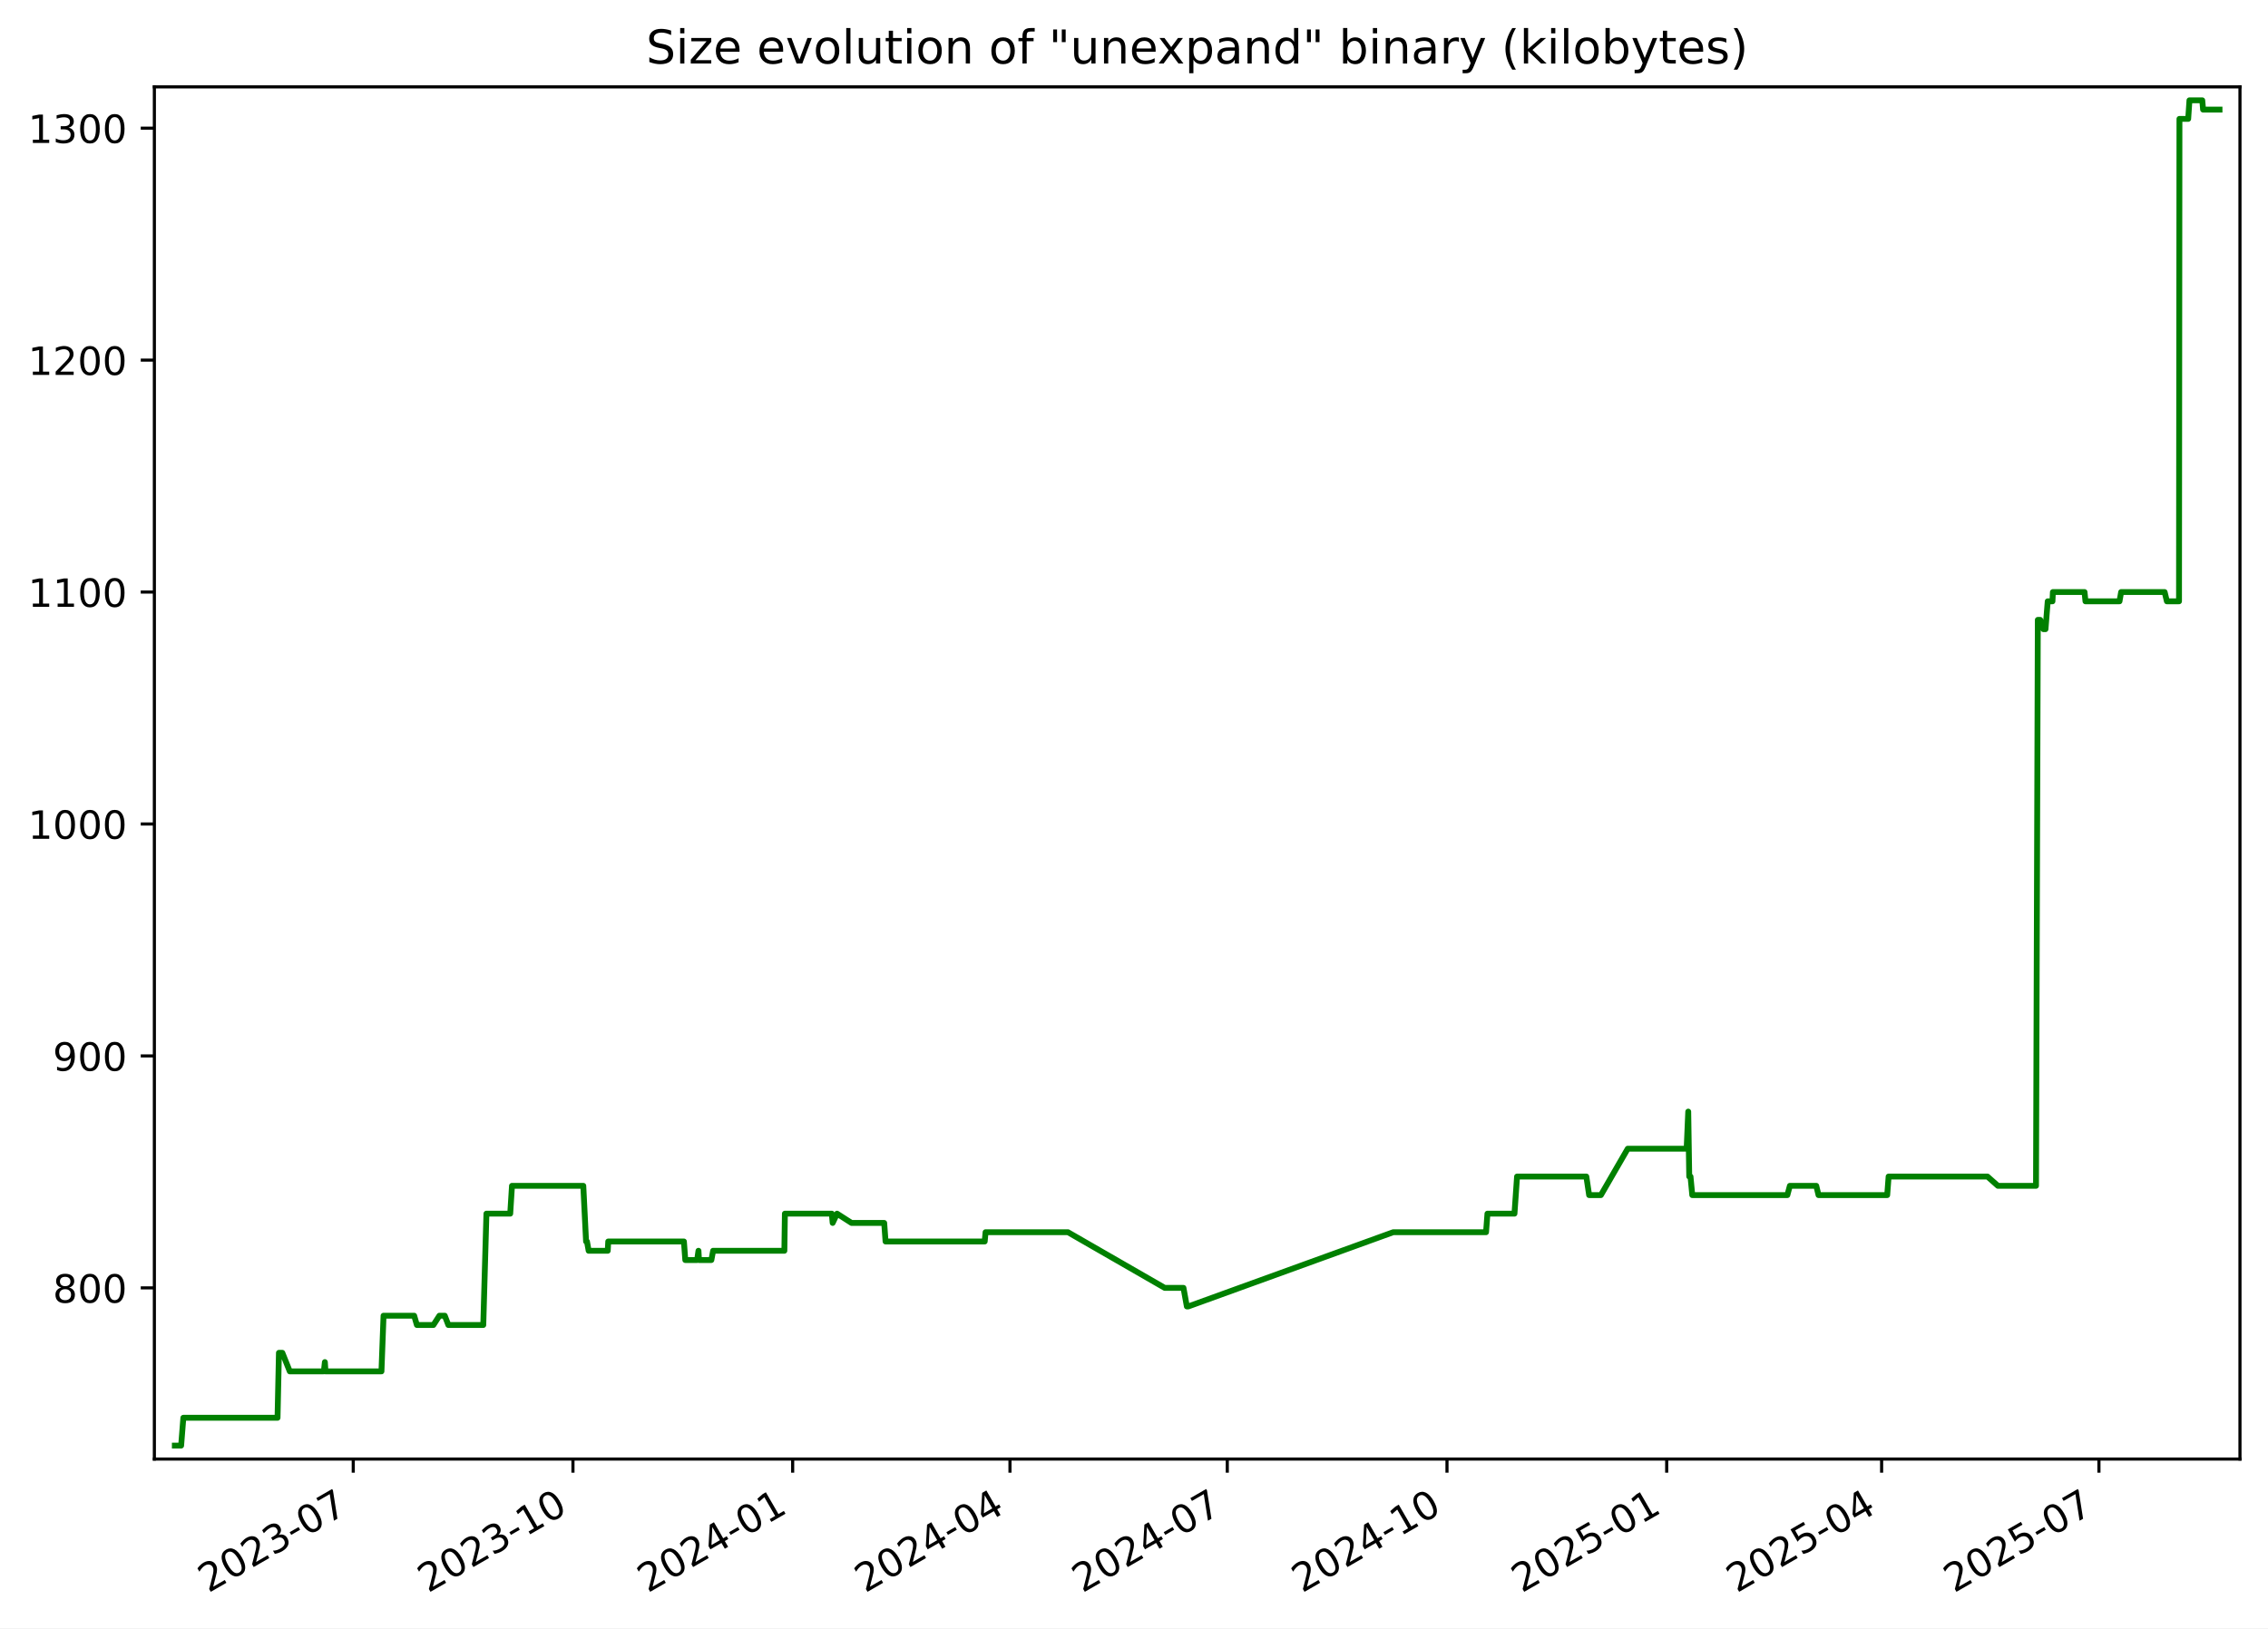
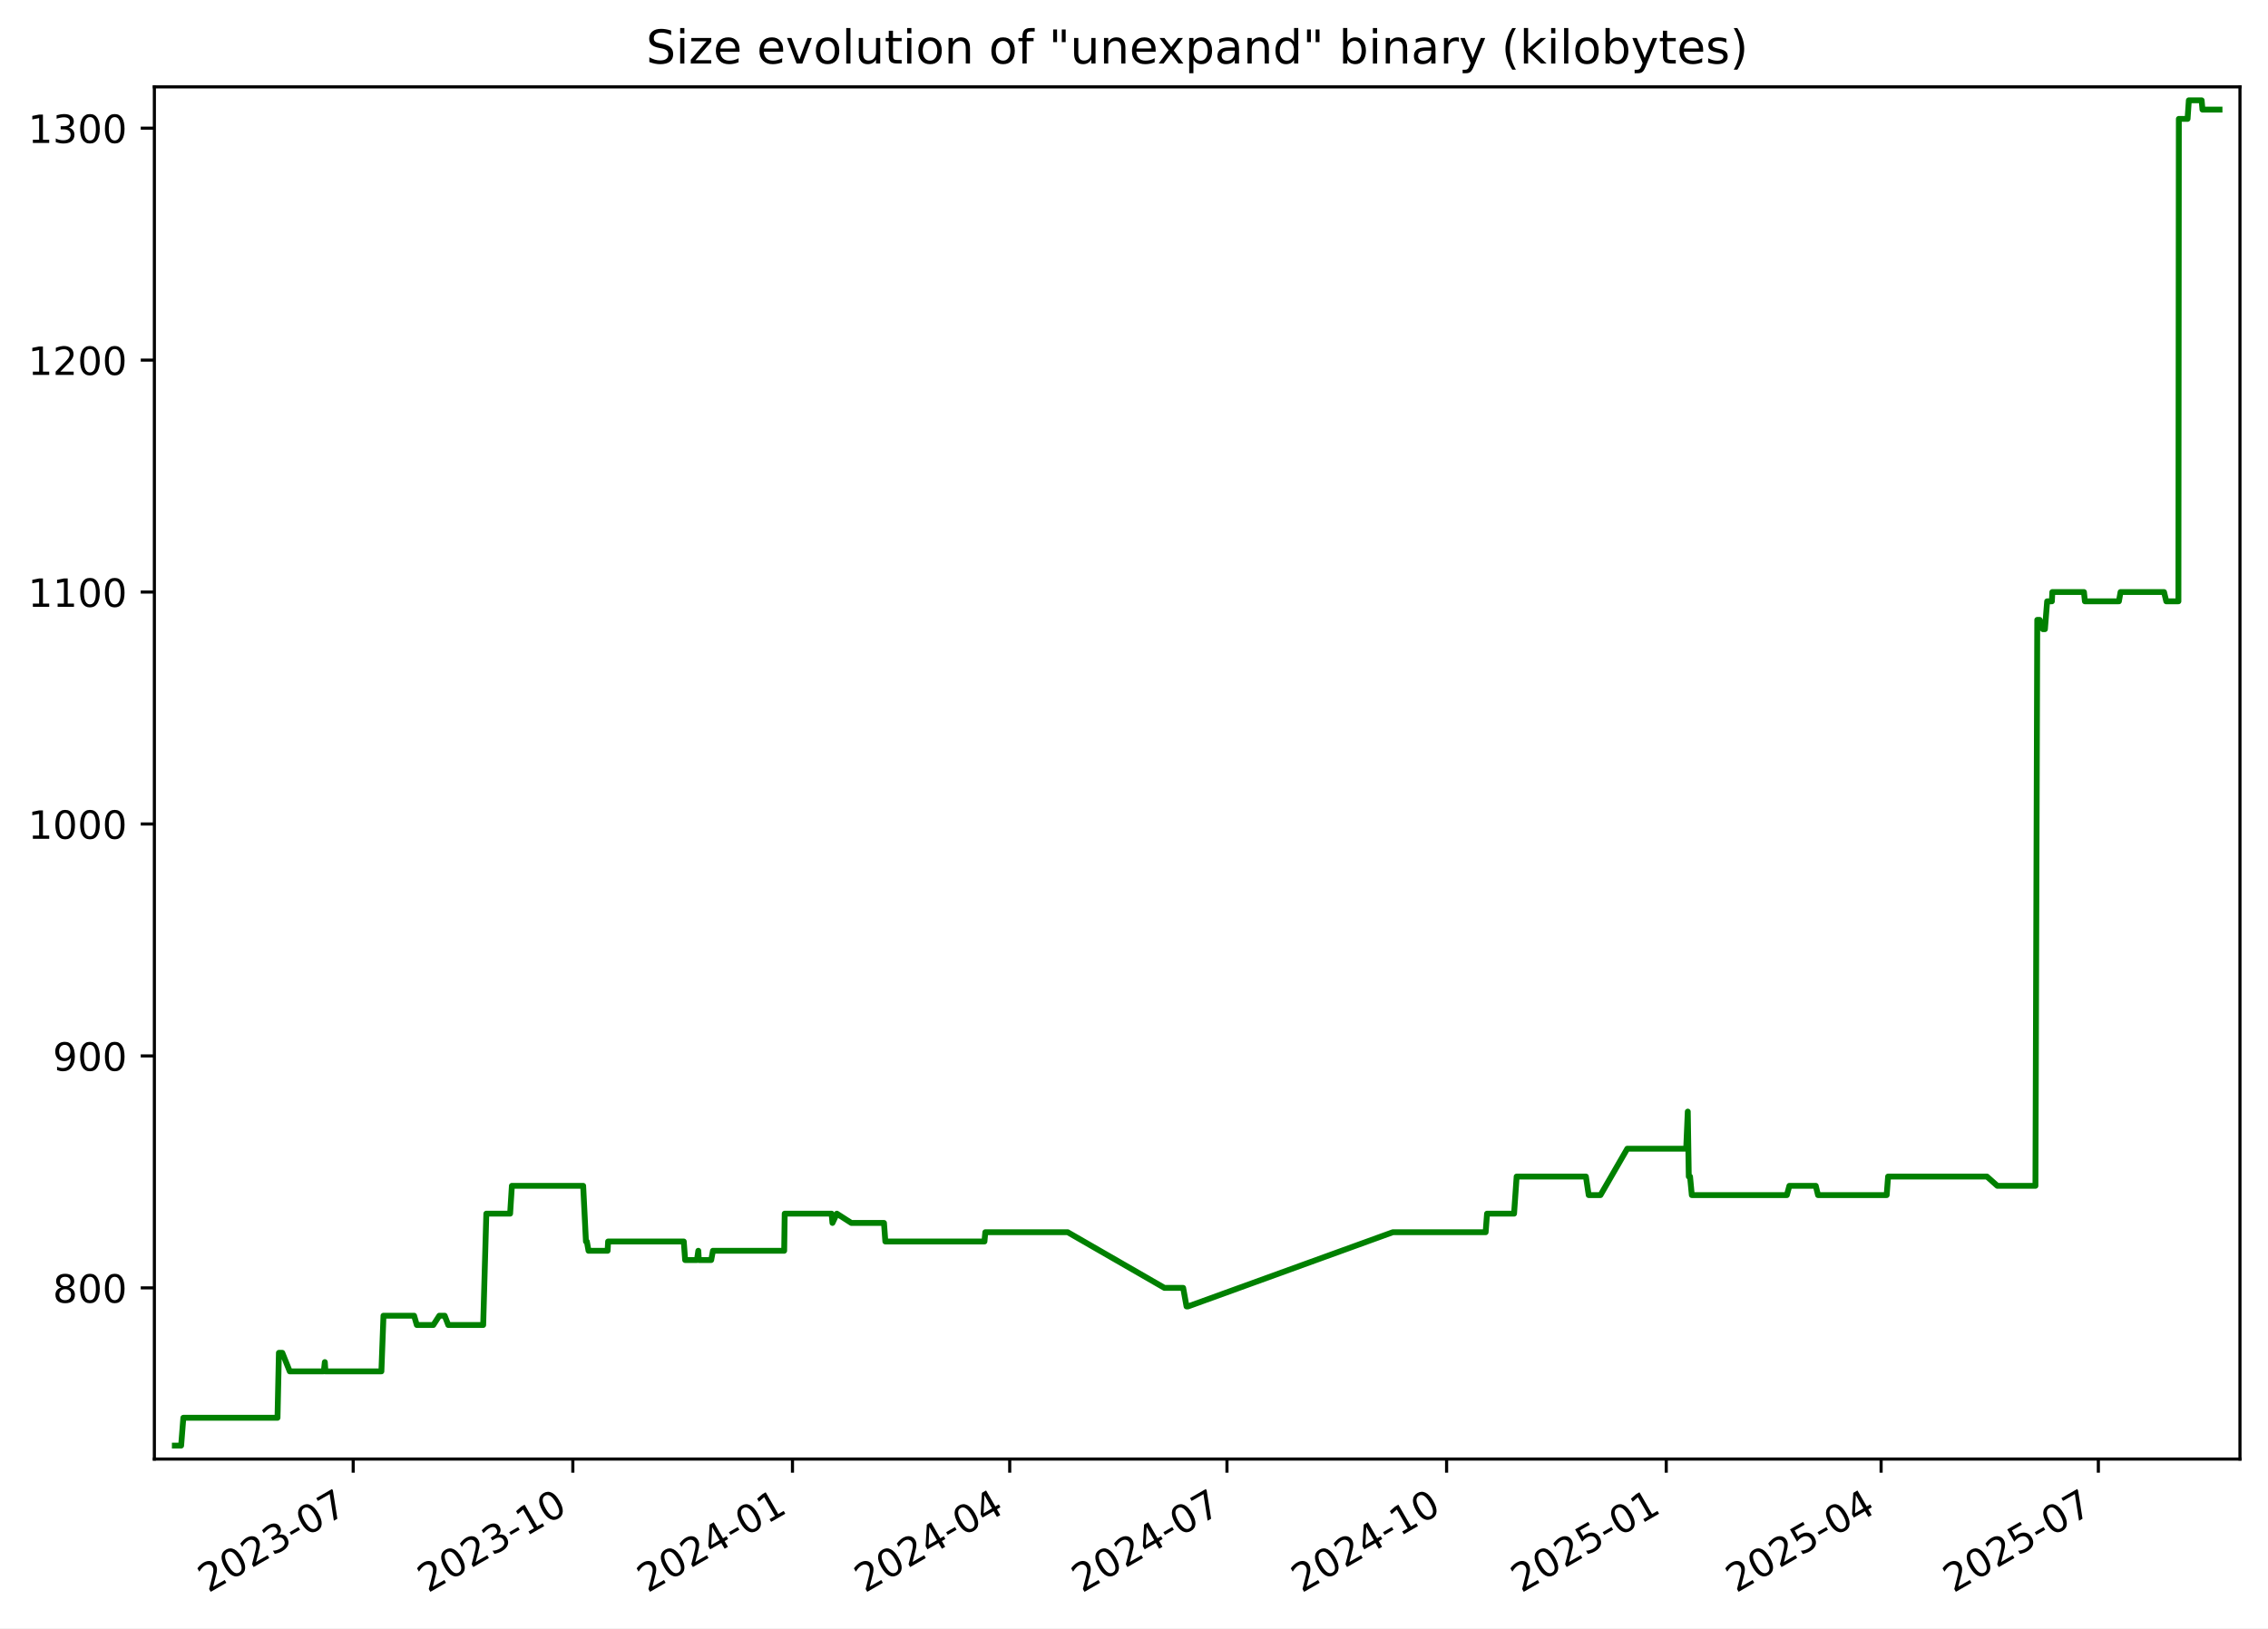
<svg xmlns="http://www.w3.org/2000/svg" xmlns:xlink="http://www.w3.org/1999/xlink" width="582.53pt" height="418.303pt" viewBox="0 0 582.53 418.303" version="1.1">
  <defs>
    <style type="text/css">*{stroke-linejoin: round; stroke-linecap: butt}</style>
  </defs>
  <g id="figure_1">
    <g id="patch_1">
      <path d="M -0 418.303  L 582.53 418.303  L 582.53 0  L -0 0  z " style="fill: #ffffff" />
    </g>
    <g id="axes_1">
      <g id="patch_2">
        <path d="M 39.65 374.83  L 575.33 374.83  L 575.33 22.318  L 39.65 22.318  z " style="fill: #ffffff" />
      </g>
      <g id="matplotlib.axis_1">
        <g id="xtick_1">
          <g id="line2d_1">
            <defs>
-               <path id="me4d3a68f0d" d="M 0 0  L 0 3.5  " style="stroke: #000000; stroke-width: 0.8" />
+               <path id="m071b7fc73e" d="M 0 0  L 0 3.5  " style="stroke: #000000; stroke-width: 0.8" />
            </defs>
            <g>
-               <use xlink:href="#me4d3a68f0d" x="90.733" y="374.83" style="stroke: #000000; stroke-width: 0.8" />
+               <use xlink:href="#m071b7fc73e" x="90.719" y="374.83" style="stroke: #000000; stroke-width: 0.8" />
            </g>
          </g>
          <g id="text_1">
-             <g transform="translate(53.50822 409.302) rotate(-30) scale(0.1 -0.1)">
+             <g transform="translate(53.49431 409.302) rotate(-30) scale(0.1 -0.1)">
              <defs>
                <path id="DejaVuSans-32" d="M 1228 531  L 3431 531  L 3431 0  L 469 0  L 469 531  Q 828 903 1448 1529  Q 2069 2156 2228 2338  Q 2531 2678 2651 2914  Q 2772 3150 2772 3378  Q 2772 3750 2511 3984  Q 2250 4219 1831 4219  Q 1534 4219 1204 4116  Q 875 4013 500 3803  L 500 4441  Q 881 4594 1212 4672  Q 1544 4750 1819 4750  Q 2544 4750 2975 4387  Q 3406 4025 3406 3419  Q 3406 3131 3298 2873  Q 3191 2616 2906 2266  Q 2828 2175 2409 1742  Q 1991 1309 1228 531  z " transform="scale(0.015625)" />
                <path id="DejaVuSans-30" d="M 2034 4250  Q 1547 4250 1301 3770  Q 1056 3291 1056 2328  Q 1056 1369 1301 889  Q 1547 409 2034 409  Q 2525 409 2770 889  Q 3016 1369 3016 2328  Q 3016 3291 2770 3770  Q 2525 4250 2034 4250  z M 2034 4750  Q 2819 4750 3233 4129  Q 3647 3509 3647 2328  Q 3647 1150 3233 529  Q 2819 -91 2034 -91  Q 1250 -91 836 529  Q 422 1150 422 2328  Q 422 3509 836 4129  Q 1250 4750 2034 4750  z " transform="scale(0.015625)" />
                <path id="DejaVuSans-33" d="M 2597 2516  Q 3050 2419 3304 2112  Q 3559 1806 3559 1356  Q 3559 666 3084 287  Q 2609 -91 1734 -91  Q 1441 -91 1130 -33  Q 819 25 488 141  L 488 750  Q 750 597 1062 519  Q 1375 441 1716 441  Q 2309 441 2620 675  Q 2931 909 2931 1356  Q 2931 1769 2642 2001  Q 2353 2234 1838 2234  L 1294 2234  L 1294 2753  L 1863 2753  Q 2328 2753 2575 2939  Q 2822 3125 2822 3475  Q 2822 3834 2567 4026  Q 2313 4219 1838 4219  Q 1578 4219 1281 4162  Q 984 4106 628 3988  L 628 4550  Q 988 4650 1302 4700  Q 1616 4750 1894 4750  Q 2613 4750 3031 4423  Q 3450 4097 3450 3541  Q 3450 3153 3228 2886  Q 3006 2619 2597 2516  z " transform="scale(0.015625)" />
                <path id="DejaVuSans-2d" d="M 313 2009  L 1997 2009  L 1997 1497  L 313 1497  L 313 2009  z " transform="scale(0.015625)" />
                <path id="DejaVuSans-37" d="M 525 4666  L 3525 4666  L 3525 4397  L 1831 0  L 1172 0  L 2766 4134  L 525 4134  L 525 4666  z " transform="scale(0.015625)" />
              </defs>
              <use xlink:href="#DejaVuSans-32" />
              <use xlink:href="#DejaVuSans-30" x="63.623" />
              <use xlink:href="#DejaVuSans-32" x="127.246" />
              <use xlink:href="#DejaVuSans-33" x="190.869" />
              <use xlink:href="#DejaVuSans-2d" x="254.492" />
              <use xlink:href="#DejaVuSans-30" x="290.576" />
              <use xlink:href="#DejaVuSans-37" x="354.199" />
            </g>
          </g>
        </g>
        <g id="xtick_2">
          <g id="line2d_2">
            <g>
-               <use xlink:href="#me4d3a68f0d" x="147.163" y="374.83" style="stroke: #000000; stroke-width: 0.8" />
+               <use xlink:href="#m071b7fc73e" x="147.132" y="374.83" style="stroke: #000000; stroke-width: 0.8" />
            </g>
          </g>
          <g id="text_2">
-             <g transform="translate(109.9381 409.302) rotate(-30) scale(0.1 -0.1)">
+             <g transform="translate(109.9071 409.302) rotate(-30) scale(0.1 -0.1)">
              <defs>
                <path id="DejaVuSans-31" d="M 794 531  L 1825 531  L 1825 4091  L 703 3866  L 703 4441  L 1819 4666  L 2450 4666  L 2450 531  L 3481 531  L 3481 0  L 794 0  L 794 531  z " transform="scale(0.015625)" />
              </defs>
              <use xlink:href="#DejaVuSans-32" />
              <use xlink:href="#DejaVuSans-30" x="63.623" />
              <use xlink:href="#DejaVuSans-32" x="127.246" />
              <use xlink:href="#DejaVuSans-33" x="190.869" />
              <use xlink:href="#DejaVuSans-2d" x="254.492" />
              <use xlink:href="#DejaVuSans-31" x="290.576" />
              <use xlink:href="#DejaVuSans-30" x="354.199" />
            </g>
          </g>
        </g>
        <g id="xtick_3">
          <g id="line2d_3">
            <g>
-               <use xlink:href="#me4d3a68f0d" x="203.593" y="374.83" style="stroke: #000000; stroke-width: 0.8" />
+               <use xlink:href="#m071b7fc73e" x="203.545" y="374.83" style="stroke: #000000; stroke-width: 0.8" />
            </g>
          </g>
          <g id="text_3">
-             <g transform="translate(166.3681 409.302) rotate(-30) scale(0.1 -0.1)">
+             <g transform="translate(166.3199 409.302) rotate(-30) scale(0.1 -0.1)">
              <defs>
                <path id="DejaVuSans-34" d="M 2419 4116  L 825 1625  L 2419 1625  L 2419 4116  z M 2253 4666  L 3047 4666  L 3047 1625  L 3713 1625  L 3713 1100  L 3047 1100  L 3047 0  L 2419 0  L 2419 1100  L 313 1100  L 313 1709  L 2253 4666  z " transform="scale(0.015625)" />
              </defs>
              <use xlink:href="#DejaVuSans-32" />
              <use xlink:href="#DejaVuSans-30" x="63.623" />
              <use xlink:href="#DejaVuSans-32" x="127.246" />
              <use xlink:href="#DejaVuSans-34" x="190.869" />
              <use xlink:href="#DejaVuSans-2d" x="254.492" />
              <use xlink:href="#DejaVuSans-30" x="290.576" />
              <use xlink:href="#DejaVuSans-31" x="354.199" />
            </g>
          </g>
        </g>
        <g id="xtick_4">
          <g id="line2d_4">
            <g>
-               <use xlink:href="#me4d3a68f0d" x="259.409" y="374.83" style="stroke: #000000; stroke-width: 0.8" />
+               <use xlink:href="#m071b7fc73e" x="259.344" y="374.83" style="stroke: #000000; stroke-width: 0.8" />
            </g>
          </g>
          <g id="text_4">
-             <g transform="translate(222.1846 409.302) rotate(-30) scale(0.1 -0.1)">
+             <g transform="translate(222.1195 409.302) rotate(-30) scale(0.1 -0.1)">
              <use xlink:href="#DejaVuSans-32" />
              <use xlink:href="#DejaVuSans-30" x="63.623" />
              <use xlink:href="#DejaVuSans-32" x="127.246" />
              <use xlink:href="#DejaVuSans-34" x="190.869" />
              <use xlink:href="#DejaVuSans-2d" x="254.492" />
              <use xlink:href="#DejaVuSans-30" x="290.576" />
              <use xlink:href="#DejaVuSans-34" x="354.199" />
            </g>
          </g>
        </g>
        <g id="xtick_5">
          <g id="line2d_5">
            <g>
-               <use xlink:href="#me4d3a68f0d" x="315.226" y="374.83" style="stroke: #000000; stroke-width: 0.8" />
+               <use xlink:href="#m071b7fc73e" x="315.144" y="374.83" style="stroke: #000000; stroke-width: 0.8" />
            </g>
          </g>
          <g id="text_5">
-             <g transform="translate(278.0012 409.302) rotate(-30) scale(0.1 -0.1)">
+             <g transform="translate(277.9192 409.302) rotate(-30) scale(0.1 -0.1)">
              <use xlink:href="#DejaVuSans-32" />
              <use xlink:href="#DejaVuSans-30" x="63.623" />
              <use xlink:href="#DejaVuSans-32" x="127.246" />
              <use xlink:href="#DejaVuSans-34" x="190.869" />
              <use xlink:href="#DejaVuSans-2d" x="254.492" />
              <use xlink:href="#DejaVuSans-30" x="290.576" />
              <use xlink:href="#DejaVuSans-37" x="354.199" />
            </g>
          </g>
        </g>
        <g id="xtick_6">
          <g id="line2d_6">
            <g>
-               <use xlink:href="#me4d3a68f0d" x="371.656" y="374.83" style="stroke: #000000; stroke-width: 0.8" />
+               <use xlink:href="#m071b7fc73e" x="371.557" y="374.83" style="stroke: #000000; stroke-width: 0.8" />
            </g>
          </g>
          <g id="text_6">
-             <g transform="translate(334.4311 409.302) rotate(-30) scale(0.1 -0.1)">
+             <g transform="translate(334.332 409.302) rotate(-30) scale(0.1 -0.1)">
              <use xlink:href="#DejaVuSans-32" />
              <use xlink:href="#DejaVuSans-30" x="63.623" />
              <use xlink:href="#DejaVuSans-32" x="127.246" />
              <use xlink:href="#DejaVuSans-34" x="190.869" />
              <use xlink:href="#DejaVuSans-2d" x="254.492" />
              <use xlink:href="#DejaVuSans-31" x="290.576" />
              <use xlink:href="#DejaVuSans-30" x="354.199" />
            </g>
          </g>
        </g>
        <g id="xtick_7">
          <g id="line2d_7">
            <g>
-               <use xlink:href="#me4d3a68f0d" x="428.086" y="374.83" style="stroke: #000000; stroke-width: 0.8" />
+               <use xlink:href="#m071b7fc73e" x="427.97" y="374.83" style="stroke: #000000; stroke-width: 0.8" />
            </g>
          </g>
          <g id="text_7">
-             <g transform="translate(390.8611 409.302) rotate(-30) scale(0.1 -0.1)">
+             <g transform="translate(390.7448 409.302) rotate(-30) scale(0.1 -0.1)">
              <defs>
                <path id="DejaVuSans-35" d="M 691 4666  L 3169 4666  L 3169 4134  L 1269 4134  L 1269 2991  Q 1406 3038 1543 3061  Q 1681 3084 1819 3084  Q 2600 3084 3056 2656  Q 3513 2228 3513 1497  Q 3513 744 3044 326  Q 2575 -91 1722 -91  Q 1428 -91 1123 -41  Q 819 9 494 109  L 494 744  Q 775 591 1075 516  Q 1375 441 1709 441  Q 2250 441 2565 725  Q 2881 1009 2881 1497  Q 2881 1984 2565 2268  Q 2250 2553 1709 2553  Q 1456 2553 1204 2497  Q 953 2441 691 2322  L 691 4666  z " transform="scale(0.015625)" />
              </defs>
              <use xlink:href="#DejaVuSans-32" />
              <use xlink:href="#DejaVuSans-30" x="63.623" />
              <use xlink:href="#DejaVuSans-32" x="127.246" />
              <use xlink:href="#DejaVuSans-35" x="190.869" />
              <use xlink:href="#DejaVuSans-2d" x="254.492" />
              <use xlink:href="#DejaVuSans-30" x="290.576" />
              <use xlink:href="#DejaVuSans-31" x="354.199" />
            </g>
          </g>
        </g>
        <g id="xtick_8">
          <g id="line2d_8">
            <g>
-               <use xlink:href="#me4d3a68f0d" x="483.289" y="374.83" style="stroke: #000000; stroke-width: 0.8" />
+               <use xlink:href="#m071b7fc73e" x="483.156" y="374.83" style="stroke: #000000; stroke-width: 0.8" />
            </g>
          </g>
          <g id="text_8">
-             <g transform="translate(446.0643 409.302) rotate(-30) scale(0.1 -0.1)">
+             <g transform="translate(445.9312 409.302) rotate(-30) scale(0.1 -0.1)">
              <use xlink:href="#DejaVuSans-32" />
              <use xlink:href="#DejaVuSans-30" x="63.623" />
              <use xlink:href="#DejaVuSans-32" x="127.246" />
              <use xlink:href="#DejaVuSans-35" x="190.869" />
              <use xlink:href="#DejaVuSans-2d" x="254.492" />
              <use xlink:href="#DejaVuSans-30" x="290.576" />
              <use xlink:href="#DejaVuSans-34" x="354.199" />
            </g>
          </g>
        </g>
        <g id="xtick_9">
          <g id="line2d_9">
            <g>
-               <use xlink:href="#me4d3a68f0d" x="539.106" y="374.83" style="stroke: #000000; stroke-width: 0.8" />
+               <use xlink:href="#m071b7fc73e" x="538.956" y="374.83" style="stroke: #000000; stroke-width: 0.8" />
            </g>
          </g>
          <g id="text_9">
-             <g transform="translate(501.8808 409.302) rotate(-30) scale(0.1 -0.1)">
+             <g transform="translate(501.7308 409.302) rotate(-30) scale(0.1 -0.1)">
              <use xlink:href="#DejaVuSans-32" />
              <use xlink:href="#DejaVuSans-30" x="63.623" />
              <use xlink:href="#DejaVuSans-32" x="127.246" />
              <use xlink:href="#DejaVuSans-35" x="190.869" />
              <use xlink:href="#DejaVuSans-2d" x="254.492" />
              <use xlink:href="#DejaVuSans-30" x="290.576" />
              <use xlink:href="#DejaVuSans-37" x="354.199" />
            </g>
          </g>
        </g>
      </g>
      <g id="matplotlib.axis_2">
        <g id="ytick_1">
          <g id="line2d_10">
            <defs>
-               <path id="mc0fd8eb464" d="M 0 0  L -3.5 0  " style="stroke: #000000; stroke-width: 0.8" />
+               <path id="m1ebd2b3ce1" d="M 0 0  L -3.5 0  " style="stroke: #000000; stroke-width: 0.8" />
            </defs>
            <g>
-               <use xlink:href="#mc0fd8eb464" x="39.65" y="330.856" style="stroke: #000000; stroke-width: 0.8" />
+               <use xlink:href="#m1ebd2b3ce1" x="39.65" y="330.856" style="stroke: #000000; stroke-width: 0.8" />
            </g>
          </g>
          <g id="text_10">
            <g transform="translate(13.5625 334.6547) scale(0.1 -0.1)">
              <defs>
                <path id="DejaVuSans-38" d="M 2034 2216  Q 1584 2216 1326 1975  Q 1069 1734 1069 1313  Q 1069 891 1326 650  Q 1584 409 2034 409  Q 2484 409 2743 651  Q 3003 894 3003 1313  Q 3003 1734 2745 1975  Q 2488 2216 2034 2216  z M 1403 2484  Q 997 2584 770 2862  Q 544 3141 544 3541  Q 544 4100 942 4425  Q 1341 4750 2034 4750  Q 2731 4750 3128 4425  Q 3525 4100 3525 3541  Q 3525 3141 3298 2862  Q 3072 2584 2669 2484  Q 3125 2378 3379 2068  Q 3634 1759 3634 1313  Q 3634 634 3220 271  Q 2806 -91 2034 -91  Q 1263 -91 848 271  Q 434 634 434 1313  Q 434 1759 690 2068  Q 947 2378 1403 2484  z M 1172 3481  Q 1172 3119 1398 2916  Q 1625 2713 2034 2713  Q 2441 2713 2670 2916  Q 2900 3119 2900 3481  Q 2900 3844 2670 4047  Q 2441 4250 2034 4250  Q 1625 4250 1398 4047  Q 1172 3844 1172 3481  z " transform="scale(0.015625)" />
              </defs>
              <use xlink:href="#DejaVuSans-38" />
              <use xlink:href="#DejaVuSans-30" x="63.623" />
              <use xlink:href="#DejaVuSans-30" x="127.246" />
            </g>
          </g>
        </g>
        <g id="ytick_2">
          <g id="line2d_11">
            <g>
-               <use xlink:href="#mc0fd8eb464" x="39.65" y="271.269" style="stroke: #000000; stroke-width: 0.8" />
+               <use xlink:href="#m1ebd2b3ce1" x="39.65" y="271.269" style="stroke: #000000; stroke-width: 0.8" />
            </g>
          </g>
          <g id="text_11">
            <g transform="translate(13.5625 275.0685) scale(0.1 -0.1)">
              <defs>
                <path id="DejaVuSans-39" d="M 703 97  L 703 672  Q 941 559 1184 500  Q 1428 441 1663 441  Q 2288 441 2617 861  Q 2947 1281 2994 2138  Q 2813 1869 2534 1725  Q 2256 1581 1919 1581  Q 1219 1581 811 2004  Q 403 2428 403 3163  Q 403 3881 828 4315  Q 1253 4750 1959 4750  Q 2769 4750 3195 4129  Q 3622 3509 3622 2328  Q 3622 1225 3098 567  Q 2575 -91 1691 -91  Q 1453 -91 1209 -44  Q 966 3 703 97  z M 1959 2075  Q 2384 2075 2632 2365  Q 2881 2656 2881 3163  Q 2881 3666 2632 3958  Q 2384 4250 1959 4250  Q 1534 4250 1286 3958  Q 1038 3666 1038 3163  Q 1038 2656 1286 2365  Q 1534 2075 1959 2075  z " transform="scale(0.015625)" />
              </defs>
              <use xlink:href="#DejaVuSans-39" />
              <use xlink:href="#DejaVuSans-30" x="63.623" />
              <use xlink:href="#DejaVuSans-30" x="127.246" />
            </g>
          </g>
        </g>
        <g id="ytick_3">
          <g id="line2d_12">
            <g>
-               <use xlink:href="#mc0fd8eb464" x="39.65" y="211.683" style="stroke: #000000; stroke-width: 0.8" />
+               <use xlink:href="#m1ebd2b3ce1" x="39.65" y="211.683" style="stroke: #000000; stroke-width: 0.8" />
            </g>
          </g>
          <g id="text_12">
            <g transform="translate(7.2 215.4823) scale(0.1 -0.1)">
              <use xlink:href="#DejaVuSans-31" />
              <use xlink:href="#DejaVuSans-30" x="63.623" />
              <use xlink:href="#DejaVuSans-30" x="127.246" />
              <use xlink:href="#DejaVuSans-30" x="190.869" />
            </g>
          </g>
        </g>
        <g id="ytick_4">
          <g id="line2d_13">
            <g>
-               <use xlink:href="#mc0fd8eb464" x="39.65" y="152.097" style="stroke: #000000; stroke-width: 0.8" />
+               <use xlink:href="#m1ebd2b3ce1" x="39.65" y="152.097" style="stroke: #000000; stroke-width: 0.8" />
            </g>
          </g>
          <g id="text_13">
            <g transform="translate(7.2 155.8961) scale(0.1 -0.1)">
              <use xlink:href="#DejaVuSans-31" />
              <use xlink:href="#DejaVuSans-31" x="63.623" />
              <use xlink:href="#DejaVuSans-30" x="127.246" />
              <use xlink:href="#DejaVuSans-30" x="190.869" />
            </g>
          </g>
        </g>
        <g id="ytick_5">
          <g id="line2d_14">
            <g>
-               <use xlink:href="#mc0fd8eb464" x="39.65" y="92.511" style="stroke: #000000; stroke-width: 0.8" />
+               <use xlink:href="#m1ebd2b3ce1" x="39.65" y="92.511" style="stroke: #000000; stroke-width: 0.8" />
            </g>
          </g>
          <g id="text_14">
            <g transform="translate(7.2 96.30989) scale(0.1 -0.1)">
              <use xlink:href="#DejaVuSans-31" />
              <use xlink:href="#DejaVuSans-32" x="63.623" />
              <use xlink:href="#DejaVuSans-30" x="127.246" />
              <use xlink:href="#DejaVuSans-30" x="190.869" />
            </g>
          </g>
        </g>
        <g id="ytick_6">
          <g id="line2d_15">
            <g>
-               <use xlink:href="#mc0fd8eb464" x="39.65" y="32.924" style="stroke: #000000; stroke-width: 0.8" />
+               <use xlink:href="#m1ebd2b3ce1" x="39.65" y="32.924" style="stroke: #000000; stroke-width: 0.8" />
            </g>
          </g>
          <g id="text_15">
            <g transform="translate(7.2 36.72369) scale(0.1 -0.1)">
              <use xlink:href="#DejaVuSans-31" />
              <use xlink:href="#DejaVuSans-33" x="63.623" />
              <use xlink:href="#DejaVuSans-30" x="127.246" />
              <use xlink:href="#DejaVuSans-30" x="190.869" />
            </g>
          </g>
        </g>
      </g>
      <g id="line2d_16">
-         <path d="M 44.902 371.374  L 46.525 371.374  L 47.093 364.224  L 71.285 364.224  L 71.644 347.54  L 72.52 347.54  L 74.432 352.307  L 83.183 352.307  L 83.444 349.923  L 83.599 352.307  L 97.977 352.307  L 98.511 338.006  L 106.379 338.006  L 107.075 340.389  L 111.32 340.389  L 112.86 338.006  L 114.237 338.006  L 115.157 340.389  L 124.13 340.389  L 124.938 311.788  L 131.05 311.788  L 131.5 304.638  L 149.819 304.638  L 150.53 318.938  L 150.763 318.938  L 151.195 321.322  L 156.099 321.322  L 156.224 318.938  L 175.665 318.938  L 176.016 323.705  L 179.053 323.705  L 179.399 321.322  L 179.533 323.705  L 182.714 323.705  L 183.16 321.322  L 201.464 321.322  L 201.597 311.788  L 213.647 311.788  L 213.867 314.171  L 214.992 311.788  L 218.709 314.171  L 227.107 314.171  L 227.451 318.938  L 252.92 318.938  L 253.138 316.555  L 274.303 316.555  L 299.163 330.856  L 303.974 330.856  L 304.838 335.622  L 305.211 335.622  L 357.846 316.555  L 381.688 316.555  L 382.046 311.788  L 388.989 311.788  L 389.652 302.254  L 407.447 302.254  L 408.167 307.021  L 411.187 307.021  L 418.077 295.104  L 433.211 295.104  L 433.62 285.57  L 433.877 302.254  L 434.203 302.254  L 434.655 307.021  L 459.078 307.021  L 459.723 304.638  L 466.506 304.638  L 467.083 307.021  L 484.724 307.021  L 485.085 302.254  L 510.475 302.254  L 513.156 304.638  L 522.944 304.638  L 523.409 159.247  L 524.029 159.247  L 524.848 161.631  L 525.381 161.631  L 525.951 154.48  L 527.169 154.48  L 527.28 152.097  L 535.409 152.097  L 535.646 154.48  L 544.388 154.48  L 544.81 152.097  L 555.982 152.097  L 556.561 154.48  L 559.676 154.48  L 559.786 30.541  L 562.032 30.541  L 562.355 25.774  L 565.646 25.774  L 565.856 28.158  L 570.078 28.158  L 570.078 28.158  " clip-path="url(#p6b03959566)" style="fill: none; stroke: #008000; stroke-width: 1.5; stroke-linecap: square" />
+         <path d="M 44.902 371.374  L 46.525 371.374  L 47.093 364.224  L 71.277 364.224  L 71.636 347.54  L 72.512 347.54  L 74.423 352.307  L 83.172 352.307  L 83.432 349.923  L 83.587 352.307  L 97.961 352.307  L 98.495 338.006  L 106.36 338.006  L 107.056 340.389  L 111.3 340.389  L 112.84 338.006  L 114.216 338.006  L 115.135 340.389  L 124.106 340.389  L 124.913 311.788  L 131.024 311.788  L 131.474 304.638  L 149.787 304.638  L 150.498 318.938  L 150.731 318.938  L 151.162 321.322  L 156.065 321.322  L 156.191 318.938  L 175.626 318.938  L 175.977 323.705  L 179.012 323.705  L 179.358 321.322  L 179.493 323.705  L 182.672 323.705  L 183.118 321.322  L 201.417 321.322  L 201.549 311.788  L 213.595 311.788  L 213.816 314.171  L 214.94 311.788  L 218.656 314.171  L 227.051 314.171  L 227.396 318.938  L 252.856 318.938  L 253.074 316.555  L 274.233 316.555  L 299.086 330.856  L 303.895 330.856  L 304.759 335.622  L 305.132 335.622  L 357.751 316.555  L 381.586 316.555  L 381.943 311.788  L 388.884 311.788  L 389.547 302.254  L 407.337 302.254  L 408.057 307.021  L 411.076 307.021  L 417.963 295.104  L 433.093 295.104  L 433.502 285.57  L 433.759 302.254  L 434.085 302.254  L 434.537 307.021  L 458.953 307.021  L 459.597 304.638  L 466.378 304.638  L 466.955 307.021  L 484.59 307.021  L 484.951 302.254  L 510.334 302.254  L 513.013 304.638  L 522.799 304.638  L 523.264 159.247  L 523.883 159.247  L 524.702 161.631  L 525.235 161.631  L 525.805 154.48  L 527.023 154.48  L 527.134 152.097  L 535.26 152.097  L 535.497 154.48  L 544.236 154.48  L 544.658 152.097  L 555.827 152.097  L 556.406 154.48  L 559.52 154.48  L 559.63 30.541  L 561.875 30.541  L 562.198 25.774  L 565.488 25.774  L 565.698 28.158  L 570.078 28.158  L 570.078 28.158  " clip-path="url(#p2426b47921)" style="fill: none; stroke: #008000; stroke-width: 1.5; stroke-linecap: square" />
      </g>
      <g id="patch_3">
        <path d="M 39.65 374.83  L 39.65 22.318  " style="fill: none; stroke: #000000; stroke-width: 0.8; stroke-linejoin: miter; stroke-linecap: square" />
      </g>
      <g id="patch_4">
        <path d="M 575.33 374.83  L 575.33 22.318  " style="fill: none; stroke: #000000; stroke-width: 0.8; stroke-linejoin: miter; stroke-linecap: square" />
      </g>
      <g id="patch_5">
        <path d="M 39.65 374.83  L 575.33 374.83  " style="fill: none; stroke: #000000; stroke-width: 0.8; stroke-linejoin: miter; stroke-linecap: square" />
      </g>
      <g id="patch_6">
        <path d="M 39.65 22.318  L 575.33 22.318  " style="fill: none; stroke: #000000; stroke-width: 0.8; stroke-linejoin: miter; stroke-linecap: square" />
      </g>
      <g id="text_16">
        <g transform="translate(165.9538 16.31812) scale(0.12 -0.12)">
          <defs>
            <path id="DejaVuSans-53" d="M 3425 4513  L 3425 3897  Q 3066 4069 2747 4153  Q 2428 4238 2131 4238  Q 1616 4238 1336 4038  Q 1056 3838 1056 3469  Q 1056 3159 1242 3001  Q 1428 2844 1947 2747  L 2328 2669  Q 3034 2534 3370 2195  Q 3706 1856 3706 1288  Q 3706 609 3251 259  Q 2797 -91 1919 -91  Q 1588 -91 1214 -16  Q 841 59 441 206  L 441 856  Q 825 641 1194 531  Q 1563 422 1919 422  Q 2459 422 2753 634  Q 3047 847 3047 1241  Q 3047 1584 2836 1778  Q 2625 1972 2144 2069  L 1759 2144  Q 1053 2284 737 2584  Q 422 2884 422 3419  Q 422 4038 858 4394  Q 1294 4750 2059 4750  Q 2388 4750 2728 4690  Q 3069 4631 3425 4513  z " transform="scale(0.015625)" />
            <path id="DejaVuSans-69" d="M 603 3500  L 1178 3500  L 1178 0  L 603 0  L 603 3500  z M 603 4863  L 1178 4863  L 1178 4134  L 603 4134  L 603 4863  z " transform="scale(0.015625)" />
            <path id="DejaVuSans-7a" d="M 353 3500  L 3084 3500  L 3084 2975  L 922 459  L 3084 459  L 3084 0  L 275 0  L 275 525  L 2438 3041  L 353 3041  L 353 3500  z " transform="scale(0.015625)" />
            <path id="DejaVuSans-65" d="M 3597 1894  L 3597 1613  L 953 1613  Q 991 1019 1311 708  Q 1631 397 2203 397  Q 2534 397 2845 478  Q 3156 559 3463 722  L 3463 178  Q 3153 47 2828 -22  Q 2503 -91 2169 -91  Q 1331 -91 842 396  Q 353 884 353 1716  Q 353 2575 817 3079  Q 1281 3584 2069 3584  Q 2775 3584 3186 3129  Q 3597 2675 3597 1894  z M 3022 2063  Q 3016 2534 2758 2815  Q 2500 3097 2075 3097  Q 1594 3097 1305 2825  Q 1016 2553 972 2059  L 3022 2063  z " transform="scale(0.015625)" />
            <path id="DejaVuSans-20" transform="scale(0.015625)" />
            <path id="DejaVuSans-76" d="M 191 3500  L 800 3500  L 1894 563  L 2988 3500  L 3597 3500  L 2284 0  L 1503 0  L 191 3500  z " transform="scale(0.015625)" />
            <path id="DejaVuSans-6f" d="M 1959 3097  Q 1497 3097 1228 2736  Q 959 2375 959 1747  Q 959 1119 1226 758  Q 1494 397 1959 397  Q 2419 397 2687 759  Q 2956 1122 2956 1747  Q 2956 2369 2687 2733  Q 2419 3097 1959 3097  z M 1959 3584  Q 2709 3584 3137 3096  Q 3566 2609 3566 1747  Q 3566 888 3137 398  Q 2709 -91 1959 -91  Q 1206 -91 779 398  Q 353 888 353 1747  Q 353 2609 779 3096  Q 1206 3584 1959 3584  z " transform="scale(0.015625)" />
            <path id="DejaVuSans-6c" d="M 603 4863  L 1178 4863  L 1178 0  L 603 0  L 603 4863  z " transform="scale(0.015625)" />
            <path id="DejaVuSans-75" d="M 544 1381  L 544 3500  L 1119 3500  L 1119 1403  Q 1119 906 1312 657  Q 1506 409 1894 409  Q 2359 409 2629 706  Q 2900 1003 2900 1516  L 2900 3500  L 3475 3500  L 3475 0  L 2900 0  L 2900 538  Q 2691 219 2414 64  Q 2138 -91 1772 -91  Q 1169 -91 856 284  Q 544 659 544 1381  z M 1991 3584  L 1991 3584  z " transform="scale(0.015625)" />
            <path id="DejaVuSans-74" d="M 1172 4494  L 1172 3500  L 2356 3500  L 2356 3053  L 1172 3053  L 1172 1153  Q 1172 725 1289 603  Q 1406 481 1766 481  L 2356 481  L 2356 0  L 1766 0  Q 1100 0 847 248  Q 594 497 594 1153  L 594 3053  L 172 3053  L 172 3500  L 594 3500  L 594 4494  L 1172 4494  z " transform="scale(0.015625)" />
            <path id="DejaVuSans-6e" d="M 3513 2113  L 3513 0  L 2938 0  L 2938 2094  Q 2938 2591 2744 2837  Q 2550 3084 2163 3084  Q 1697 3084 1428 2787  Q 1159 2491 1159 1978  L 1159 0  L 581 0  L 581 3500  L 1159 3500  L 1159 2956  Q 1366 3272 1645 3428  Q 1925 3584 2291 3584  Q 2894 3584 3203 3211  Q 3513 2838 3513 2113  z " transform="scale(0.015625)" />
            <path id="DejaVuSans-66" d="M 2375 4863  L 2375 4384  L 1825 4384  Q 1516 4384 1395 4259  Q 1275 4134 1275 3809  L 1275 3500  L 2222 3500  L 2222 3053  L 1275 3053  L 1275 0  L 697 0  L 697 3053  L 147 3053  L 147 3500  L 697 3500  L 697 3744  Q 697 4328 969 4595  Q 1241 4863 1831 4863  L 2375 4863  z " transform="scale(0.015625)" />
            <path id="DejaVuSans-22" d="M 1147 4666  L 1147 2931  L 616 2931  L 616 4666  L 1147 4666  z M 2328 4666  L 2328 2931  L 1797 2931  L 1797 4666  L 2328 4666  z " transform="scale(0.015625)" />
            <path id="DejaVuSans-78" d="M 3513 3500  L 2247 1797  L 3578 0  L 2900 0  L 1881 1375  L 863 0  L 184 0  L 1544 1831  L 300 3500  L 978 3500  L 1906 2253  L 2834 3500  L 3513 3500  z " transform="scale(0.015625)" />
            <path id="DejaVuSans-70" d="M 1159 525  L 1159 -1331  L 581 -1331  L 581 3500  L 1159 3500  L 1159 2969  Q 1341 3281 1617 3432  Q 1894 3584 2278 3584  Q 2916 3584 3314 3078  Q 3713 2572 3713 1747  Q 3713 922 3314 415  Q 2916 -91 2278 -91  Q 1894 -91 1617 61  Q 1341 213 1159 525  z M 3116 1747  Q 3116 2381 2855 2742  Q 2594 3103 2138 3103  Q 1681 3103 1420 2742  Q 1159 2381 1159 1747  Q 1159 1113 1420 752  Q 1681 391 2138 391  Q 2594 391 2855 752  Q 3116 1113 3116 1747  z " transform="scale(0.015625)" />
            <path id="DejaVuSans-61" d="M 2194 1759  Q 1497 1759 1228 1600  Q 959 1441 959 1056  Q 959 750 1161 570  Q 1363 391 1709 391  Q 2188 391 2477 730  Q 2766 1069 2766 1631  L 2766 1759  L 2194 1759  z M 3341 1997  L 3341 0  L 2766 0  L 2766 531  Q 2569 213 2275 61  Q 1981 -91 1556 -91  Q 1019 -91 701 211  Q 384 513 384 1019  Q 384 1609 779 1909  Q 1175 2209 1959 2209  L 2766 2209  L 2766 2266  Q 2766 2663 2505 2880  Q 2244 3097 1772 3097  Q 1472 3097 1187 3025  Q 903 2953 641 2809  L 641 3341  Q 956 3463 1253 3523  Q 1550 3584 1831 3584  Q 2591 3584 2966 3190  Q 3341 2797 3341 1997  z " transform="scale(0.015625)" />
            <path id="DejaVuSans-64" d="M 2906 2969  L 2906 4863  L 3481 4863  L 3481 0  L 2906 0  L 2906 525  Q 2725 213 2448 61  Q 2172 -91 1784 -91  Q 1150 -91 751 415  Q 353 922 353 1747  Q 353 2572 751 3078  Q 1150 3584 1784 3584  Q 2172 3584 2448 3432  Q 2725 3281 2906 2969  z M 947 1747  Q 947 1113 1208 752  Q 1469 391 1925 391  Q 2381 391 2643 752  Q 2906 1113 2906 1747  Q 2906 2381 2643 2742  Q 2381 3103 1925 3103  Q 1469 3103 1208 2742  Q 947 2381 947 1747  z " transform="scale(0.015625)" />
            <path id="DejaVuSans-62" d="M 3116 1747  Q 3116 2381 2855 2742  Q 2594 3103 2138 3103  Q 1681 3103 1420 2742  Q 1159 2381 1159 1747  Q 1159 1113 1420 752  Q 1681 391 2138 391  Q 2594 391 2855 752  Q 3116 1113 3116 1747  z M 1159 2969  Q 1341 3281 1617 3432  Q 1894 3584 2278 3584  Q 2916 3584 3314 3078  Q 3713 2572 3713 1747  Q 3713 922 3314 415  Q 2916 -91 2278 -91  Q 1894 -91 1617 61  Q 1341 213 1159 525  L 1159 0  L 581 0  L 581 4863  L 1159 4863  L 1159 2969  z " transform="scale(0.015625)" />
            <path id="DejaVuSans-72" d="M 2631 2963  Q 2534 3019 2420 3045  Q 2306 3072 2169 3072  Q 1681 3072 1420 2755  Q 1159 2438 1159 1844  L 1159 0  L 581 0  L 581 3500  L 1159 3500  L 1159 2956  Q 1341 3275 1631 3429  Q 1922 3584 2338 3584  Q 2397 3584 2469 3576  Q 2541 3569 2628 3553  L 2631 2963  z " transform="scale(0.015625)" />
            <path id="DejaVuSans-79" d="M 2059 -325  Q 1816 -950 1584 -1140  Q 1353 -1331 966 -1331  L 506 -1331  L 506 -850  L 844 -850  Q 1081 -850 1212 -737  Q 1344 -625 1503 -206  L 1606 56  L 191 3500  L 800 3500  L 1894 763  L 2988 3500  L 3597 3500  L 2059 -325  z " transform="scale(0.015625)" />
            <path id="DejaVuSans-28" d="M 1984 4856  Q 1566 4138 1362 3434  Q 1159 2731 1159 2009  Q 1159 1288 1364 580  Q 1569 -128 1984 -844  L 1484 -844  Q 1016 -109 783 600  Q 550 1309 550 2009  Q 550 2706 781 3412  Q 1013 4119 1484 4856  L 1984 4856  z " transform="scale(0.015625)" />
            <path id="DejaVuSans-6b" d="M 581 4863  L 1159 4863  L 1159 1991  L 2875 3500  L 3609 3500  L 1753 1863  L 3688 0  L 2938 0  L 1159 1709  L 1159 0  L 581 0  L 581 4863  z " transform="scale(0.015625)" />
            <path id="DejaVuSans-73" d="M 2834 3397  L 2834 2853  Q 2591 2978 2328 3040  Q 2066 3103 1784 3103  Q 1356 3103 1142 2972  Q 928 2841 928 2578  Q 928 2378 1081 2264  Q 1234 2150 1697 2047  L 1894 2003  Q 2506 1872 2764 1633  Q 3022 1394 3022 966  Q 3022 478 2636 193  Q 2250 -91 1575 -91  Q 1294 -91 989 -36  Q 684 19 347 128  L 347 722  Q 666 556 975 473  Q 1284 391 1588 391  Q 1994 391 2212 530  Q 2431 669 2431 922  Q 2431 1156 2273 1281  Q 2116 1406 1581 1522  L 1381 1569  Q 847 1681 609 1914  Q 372 2147 372 2553  Q 372 3047 722 3315  Q 1072 3584 1716 3584  Q 2034 3584 2315 3537  Q 2597 3491 2834 3397  z " transform="scale(0.015625)" />
            <path id="DejaVuSans-29" d="M 513 4856  L 1013 4856  Q 1481 4119 1714 3412  Q 1947 2706 1947 2009  Q 1947 1309 1714 600  Q 1481 -109 1013 -844  L 513 -844  Q 928 -128 1133 580  Q 1338 1288 1338 2009  Q 1338 2731 1133 3434  Q 928 4138 513 4856  z " transform="scale(0.015625)" />
          </defs>
          <use xlink:href="#DejaVuSans-53" />
          <use xlink:href="#DejaVuSans-69" x="63.477" />
          <use xlink:href="#DejaVuSans-7a" x="91.26" />
          <use xlink:href="#DejaVuSans-65" x="143.75" />
          <use xlink:href="#DejaVuSans-20" x="205.273" />
          <use xlink:href="#DejaVuSans-65" x="237.061" />
          <use xlink:href="#DejaVuSans-76" x="298.584" />
          <use xlink:href="#DejaVuSans-6f" x="357.764" />
          <use xlink:href="#DejaVuSans-6c" x="418.945" />
          <use xlink:href="#DejaVuSans-75" x="446.729" />
          <use xlink:href="#DejaVuSans-74" x="510.107" />
          <use xlink:href="#DejaVuSans-69" x="549.316" />
          <use xlink:href="#DejaVuSans-6f" x="577.1" />
          <use xlink:href="#DejaVuSans-6e" x="638.281" />
          <use xlink:href="#DejaVuSans-20" x="701.66" />
          <use xlink:href="#DejaVuSans-6f" x="733.447" />
          <use xlink:href="#DejaVuSans-66" x="794.629" />
          <use xlink:href="#DejaVuSans-20" x="829.834" />
          <use xlink:href="#DejaVuSans-22" x="861.621" />
          <use xlink:href="#DejaVuSans-75" x="907.617" />
          <use xlink:href="#DejaVuSans-6e" x="970.996" />
          <use xlink:href="#DejaVuSans-65" x="1034.375" />
          <use xlink:href="#DejaVuSans-78" x="1094.148" />
          <use xlink:href="#DejaVuSans-70" x="1153.328" />
          <use xlink:href="#DejaVuSans-61" x="1216.805" />
          <use xlink:href="#DejaVuSans-6e" x="1278.084" />
          <use xlink:href="#DejaVuSans-64" x="1341.463" />
          <use xlink:href="#DejaVuSans-22" x="1404.939" />
          <use xlink:href="#DejaVuSans-20" x="1450.936" />
          <use xlink:href="#DejaVuSans-62" x="1482.723" />
          <use xlink:href="#DejaVuSans-69" x="1546.199" />
          <use xlink:href="#DejaVuSans-6e" x="1573.982" />
          <use xlink:href="#DejaVuSans-61" x="1637.361" />
          <use xlink:href="#DejaVuSans-72" x="1698.641" />
          <use xlink:href="#DejaVuSans-79" x="1739.754" />
          <use xlink:href="#DejaVuSans-20" x="1798.934" />
          <use xlink:href="#DejaVuSans-28" x="1830.721" />
          <use xlink:href="#DejaVuSans-6b" x="1869.734" />
          <use xlink:href="#DejaVuSans-69" x="1927.645" />
          <use xlink:href="#DejaVuSans-6c" x="1955.428" />
          <use xlink:href="#DejaVuSans-6f" x="1983.211" />
          <use xlink:href="#DejaVuSans-62" x="2044.393" />
          <use xlink:href="#DejaVuSans-79" x="2107.869" />
          <use xlink:href="#DejaVuSans-74" x="2167.049" />
          <use xlink:href="#DejaVuSans-65" x="2206.258" />
          <use xlink:href="#DejaVuSans-73" x="2267.781" />
          <use xlink:href="#DejaVuSans-29" x="2319.881" />
        </g>
      </g>
    </g>
  </g>
  <defs>
-     <clipPath id="p6b03959566">
+     <clipPath id="p2426b47921">
      <rect x="39.65" y="22.318" width="535.68" height="352.512" />
    </clipPath>
  </defs>
</svg>
